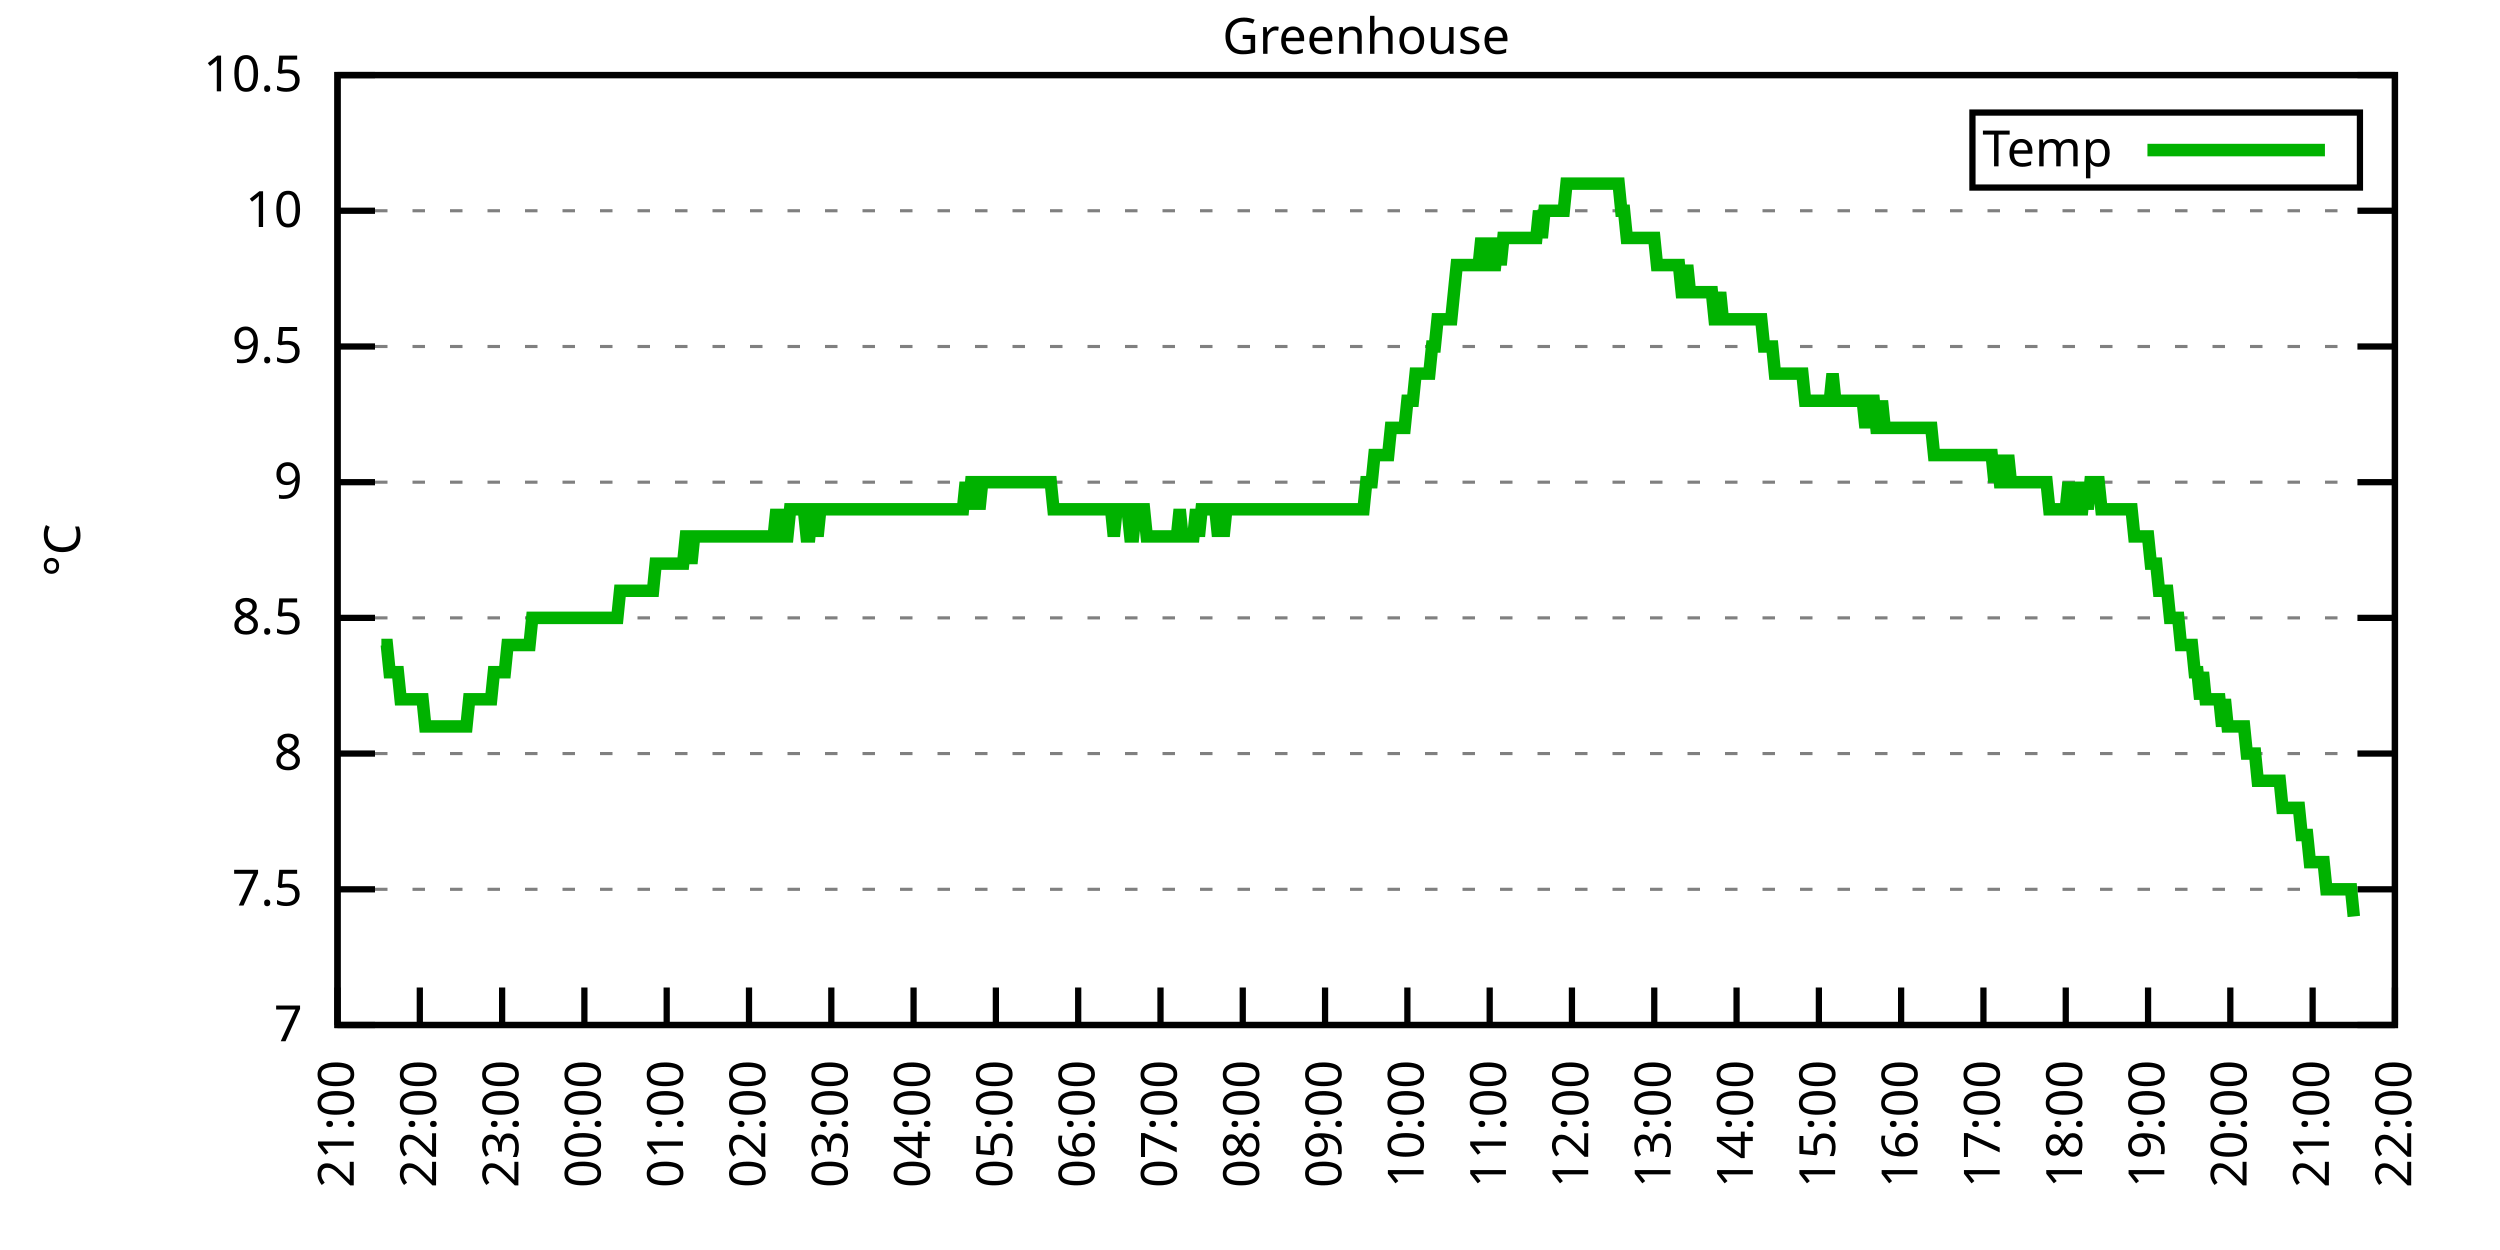
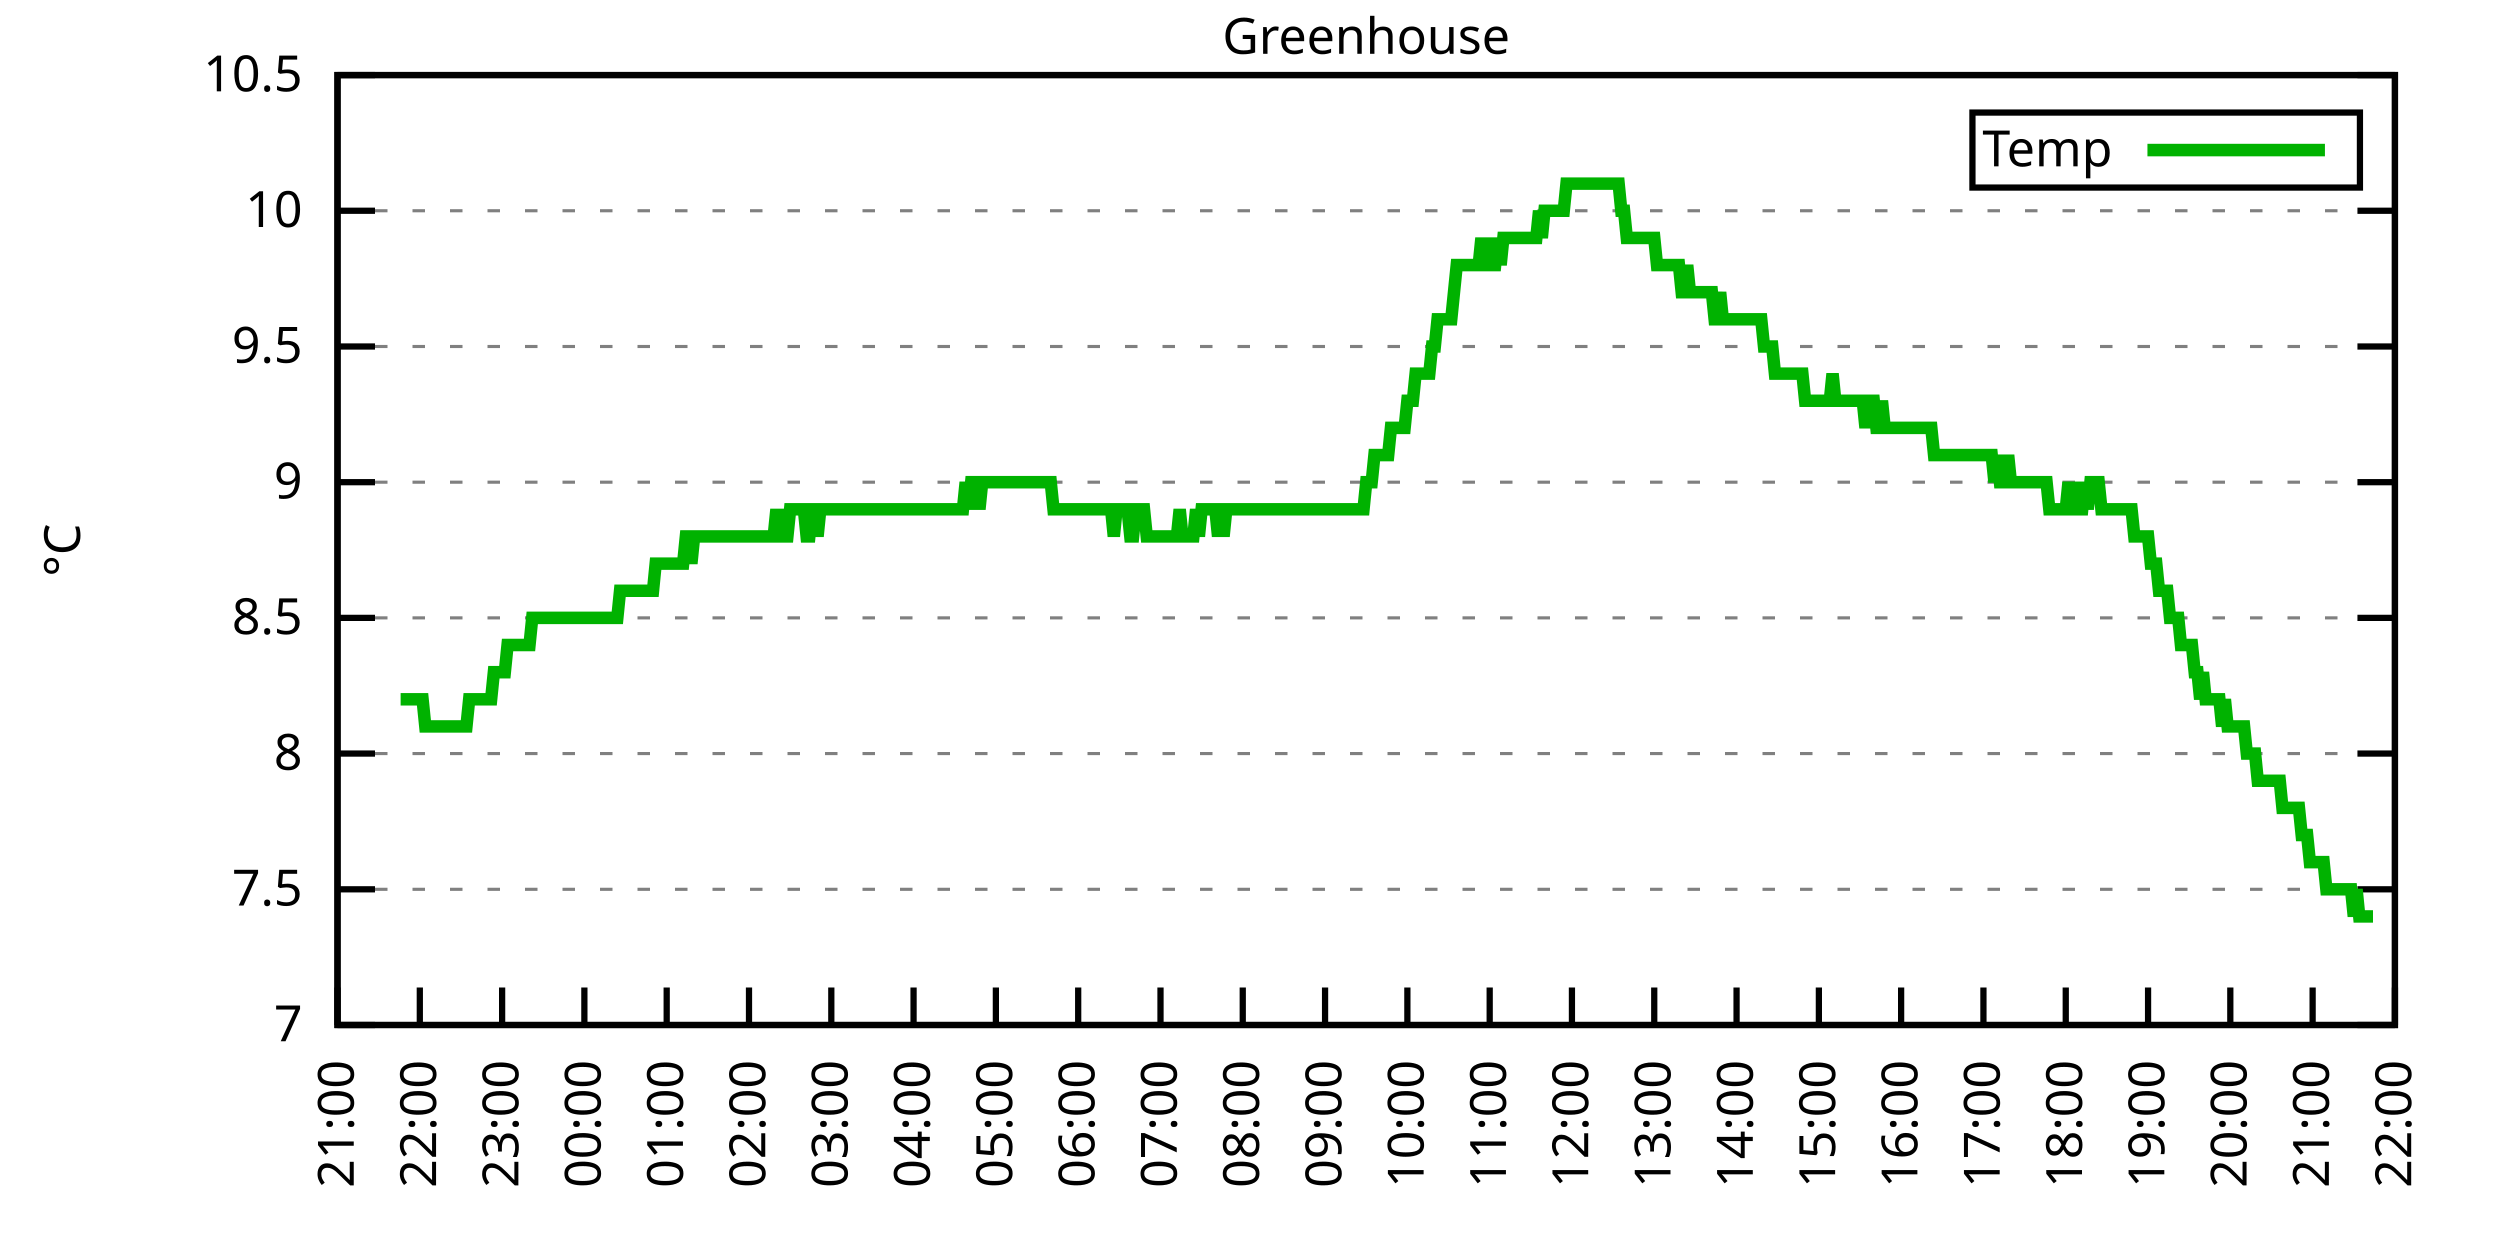
<svg xmlns="http://www.w3.org/2000/svg" xmlns:xlink="http://www.w3.org/1999/xlink" width="400" height="200" viewBox="0 0 400 200">
  <g id="gnuplot_canvas">
    <rect x="0" y="0" width="400" height="200" fill="none" />
    <defs>
      <circle id="gpDot" r="0.5" stroke-width="0.5" stroke="currentColor" />
      <path id="gpPt0" stroke-width="0.333" stroke="currentColor" d="M-1,0 h2 M0,-1 v2" />
      <path id="gpPt1" stroke-width="0.333" stroke="currentColor" d="M-1,-1 L1,1 M1,-1 L-1,1" />
      <path id="gpPt2" stroke-width="0.333" stroke="currentColor" d="M-1,0 L1,0 M0,-1 L0,1 M-1,-1 L1,1 M-1,1 L1,-1" />
      <rect id="gpPt3" stroke-width="0.333" stroke="currentColor" x="-1" y="-1" width="2" height="2" />
      <rect id="gpPt4" stroke-width="0.333" stroke="currentColor" fill="currentColor" x="-1" y="-1" width="2" height="2" />
      <circle id="gpPt5" stroke-width="0.333" stroke="currentColor" cx="0" cy="0" r="1" />
      <use xlink:href="#gpPt5" id="gpPt6" fill="currentColor" stroke="none" />
      <path id="gpPt7" stroke-width="0.333" stroke="currentColor" d="M0,-1.33 L-1.33,0.67 L1.33,0.67 z" />
      <use xlink:href="#gpPt7" id="gpPt8" fill="currentColor" stroke="none" />
      <use xlink:href="#gpPt7" id="gpPt9" stroke="currentColor" transform="rotate(180)" />
      <use xlink:href="#gpPt9" id="gpPt10" fill="currentColor" stroke="none" />
      <use xlink:href="#gpPt3" id="gpPt11" stroke="currentColor" transform="rotate(45)" />
      <use xlink:href="#gpPt11" id="gpPt12" fill="currentColor" stroke="none" />
      <path id="gpPt13" stroke-width="0.333" stroke="currentColor" d="M0,1.330 L1.265,0.411 L0.782,-1.067 L-0.782,-1.076 L-1.265,0.411 z" />
      <use xlink:href="#gpPt13" id="gpPt14" fill="currentColor" stroke="none" />
      <filter id="textbox" filterUnits="objectBoundingBox" x="0" y="0" height="1" width="1">
        <feFlood flood-color="white" flood-opacity="1" result="bgnd" />
        <feComposite in="SourceGraphic" in2="bgnd" operator="atop" />
      </filter>
      <filter id="greybox" filterUnits="objectBoundingBox" x="0" y="0" height="1" width="1">
        <feFlood flood-color="lightgrey" flood-opacity="1" result="grey" />
        <feComposite in="SourceGraphic" in2="grey" operator="atop" />
      </filter>
    </defs>
    <g fill="none" color="white" stroke="currentColor" stroke-width="1.00" stroke-linecap="butt" stroke-linejoin="miter">
</g>
    <g fill="none" color="black" stroke="currentColor" stroke-width="1.00" stroke-linecap="butt" stroke-linejoin="miter">
      <g stroke="none" shape-rendering="crispEdges">
        <polygon fill="rgb(255, 255, 255)" points="54.00,164.00 383.18,164.00 383.18,12.02 54.00,12.02 " />
      </g>
    </g>
    <g fill="none" color="black" stroke="currentColor" stroke-width="1.00" stroke-linecap="butt" stroke-linejoin="miter">
</g>
    <g fill="none" color="black" stroke="black" stroke-width="0.50" stroke-linecap="butt" stroke-linejoin="miter">
</g>
    <g fill="none" color="gray" stroke="currentColor" stroke-width="0.50" stroke-linecap="butt" stroke-linejoin="miter">
      <path stroke="gray" stroke-dasharray="2,4" class="gridline" d="M54.00,164.00 L383.19,164.00  " />
    </g>
    <g fill="none" color="gray" stroke="gray" stroke-width="1.00" stroke-linecap="butt" stroke-linejoin="miter">
</g>
    <g fill="none" color="black" stroke="currentColor" stroke-width="1.00" stroke-linecap="butt" stroke-linejoin="miter">
      <path stroke="black" d="M54.00,164.00 L60.00,164.00 M383.19,164.00 L377.19,164.00  " />
      <g transform="translate(48.40,166.60)" stroke="none" fill="black" font-family="Sans" font-size="8.00" text-anchor="end">
        <text>
          <tspan font-family="Sans"> 7</tspan>
        </text>
      </g>
    </g>
    <g fill="none" color="black" stroke="currentColor" stroke-width="1.00" stroke-linecap="butt" stroke-linejoin="miter">
</g>
    <g fill="none" color="black" stroke="black" stroke-width="0.50" stroke-linecap="butt" stroke-linejoin="miter">
</g>
    <g fill="none" color="gray" stroke="currentColor" stroke-width="0.50" stroke-linecap="butt" stroke-linejoin="miter">
      <path stroke="gray" stroke-dasharray="2,4" class="gridline" d="M54.00,142.29 L383.19,142.29  " />
    </g>
    <g fill="none" color="gray" stroke="gray" stroke-width="1.00" stroke-linecap="butt" stroke-linejoin="miter">
</g>
    <g fill="none" color="black" stroke="currentColor" stroke-width="1.00" stroke-linecap="butt" stroke-linejoin="miter">
      <path stroke="black" d="M54.00,142.29 L60.00,142.29 M383.19,142.29 L377.19,142.29  " />
      <g transform="translate(48.40,144.89)" stroke="none" fill="black" font-family="Sans" font-size="8.00" text-anchor="end">
        <text>
          <tspan font-family="Sans"> 7.5</tspan>
        </text>
      </g>
    </g>
    <g fill="none" color="black" stroke="currentColor" stroke-width="1.00" stroke-linecap="butt" stroke-linejoin="miter">
</g>
    <g fill="none" color="black" stroke="black" stroke-width="0.50" stroke-linecap="butt" stroke-linejoin="miter">
</g>
    <g fill="none" color="gray" stroke="currentColor" stroke-width="0.50" stroke-linecap="butt" stroke-linejoin="miter">
      <path stroke="gray" stroke-dasharray="2,4" class="gridline" d="M54.00,120.57 L383.19,120.57  " />
    </g>
    <g fill="none" color="gray" stroke="gray" stroke-width="1.00" stroke-linecap="butt" stroke-linejoin="miter">
</g>
    <g fill="none" color="black" stroke="currentColor" stroke-width="1.00" stroke-linecap="butt" stroke-linejoin="miter">
      <path stroke="black" d="M54.00,120.57 L60.00,120.57 M383.19,120.57 L377.19,120.57  " />
      <g transform="translate(48.40,123.17)" stroke="none" fill="black" font-family="Sans" font-size="8.00" text-anchor="end">
        <text>
          <tspan font-family="Sans"> 8</tspan>
        </text>
      </g>
    </g>
    <g fill="none" color="black" stroke="currentColor" stroke-width="1.00" stroke-linecap="butt" stroke-linejoin="miter">
</g>
    <g fill="none" color="black" stroke="black" stroke-width="0.50" stroke-linecap="butt" stroke-linejoin="miter">
</g>
    <g fill="none" color="gray" stroke="currentColor" stroke-width="0.50" stroke-linecap="butt" stroke-linejoin="miter">
      <path stroke="gray" stroke-dasharray="2,4" class="gridline" d="M54.00,98.86 L383.19,98.86  " />
    </g>
    <g fill="none" color="gray" stroke="gray" stroke-width="1.00" stroke-linecap="butt" stroke-linejoin="miter">
</g>
    <g fill="none" color="black" stroke="currentColor" stroke-width="1.00" stroke-linecap="butt" stroke-linejoin="miter">
      <path stroke="black" d="M54.00,98.86 L60.00,98.86 M383.19,98.86 L377.19,98.86  " />
      <g transform="translate(48.40,101.46)" stroke="none" fill="black" font-family="Sans" font-size="8.00" text-anchor="end">
        <text>
          <tspan font-family="Sans"> 8.5</tspan>
        </text>
      </g>
    </g>
    <g fill="none" color="black" stroke="currentColor" stroke-width="1.00" stroke-linecap="butt" stroke-linejoin="miter">
</g>
    <g fill="none" color="black" stroke="black" stroke-width="0.50" stroke-linecap="butt" stroke-linejoin="miter">
</g>
    <g fill="none" color="gray" stroke="currentColor" stroke-width="0.50" stroke-linecap="butt" stroke-linejoin="miter">
      <path stroke="gray" stroke-dasharray="2,4" class="gridline" d="M54.00,77.15 L383.19,77.15  " />
    </g>
    <g fill="none" color="gray" stroke="gray" stroke-width="1.00" stroke-linecap="butt" stroke-linejoin="miter">
</g>
    <g fill="none" color="black" stroke="currentColor" stroke-width="1.00" stroke-linecap="butt" stroke-linejoin="miter">
      <path stroke="black" d="M54.00,77.15 L60.00,77.15 M383.19,77.15 L377.19,77.15  " />
      <g transform="translate(48.40,79.75)" stroke="none" fill="black" font-family="Sans" font-size="8.00" text-anchor="end">
        <text>
          <tspan font-family="Sans"> 9</tspan>
        </text>
      </g>
    </g>
    <g fill="none" color="black" stroke="currentColor" stroke-width="1.00" stroke-linecap="butt" stroke-linejoin="miter">
</g>
    <g fill="none" color="black" stroke="black" stroke-width="0.50" stroke-linecap="butt" stroke-linejoin="miter">
</g>
    <g fill="none" color="gray" stroke="currentColor" stroke-width="0.50" stroke-linecap="butt" stroke-linejoin="miter">
      <path stroke="gray" stroke-dasharray="2,4" class="gridline" d="M54.00,55.44 L383.19,55.44  " />
    </g>
    <g fill="none" color="gray" stroke="gray" stroke-width="1.00" stroke-linecap="butt" stroke-linejoin="miter">
</g>
    <g fill="none" color="black" stroke="currentColor" stroke-width="1.00" stroke-linecap="butt" stroke-linejoin="miter">
      <path stroke="black" d="M54.00,55.44 L60.00,55.44 M383.19,55.44 L377.19,55.44  " />
      <g transform="translate(48.40,58.04)" stroke="none" fill="black" font-family="Sans" font-size="8.00" text-anchor="end">
        <text>
          <tspan font-family="Sans"> 9.5</tspan>
        </text>
      </g>
    </g>
    <g fill="none" color="black" stroke="currentColor" stroke-width="1.00" stroke-linecap="butt" stroke-linejoin="miter">
</g>
    <g fill="none" color="black" stroke="black" stroke-width="0.50" stroke-linecap="butt" stroke-linejoin="miter">
</g>
    <g fill="none" color="gray" stroke="currentColor" stroke-width="0.50" stroke-linecap="butt" stroke-linejoin="miter">
      <path stroke="gray" stroke-dasharray="2,4" class="gridline" d="M54.00,33.72 L383.19,33.72  " />
    </g>
    <g fill="none" color="gray" stroke="gray" stroke-width="1.00" stroke-linecap="butt" stroke-linejoin="miter">
</g>
    <g fill="none" color="black" stroke="currentColor" stroke-width="1.00" stroke-linecap="butt" stroke-linejoin="miter">
      <path stroke="black" d="M54.00,33.72 L60.00,33.72 M383.19,33.72 L377.19,33.72  " />
      <g transform="translate(48.40,36.32)" stroke="none" fill="black" font-family="Sans" font-size="8.00" text-anchor="end">
        <text>
          <tspan font-family="Sans"> 10</tspan>
        </text>
      </g>
    </g>
    <g fill="none" color="black" stroke="currentColor" stroke-width="1.00" stroke-linecap="butt" stroke-linejoin="miter">
</g>
    <g fill="none" color="black" stroke="black" stroke-width="0.50" stroke-linecap="butt" stroke-linejoin="miter">
</g>
    <g fill="none" color="gray" stroke="currentColor" stroke-width="0.50" stroke-linecap="butt" stroke-linejoin="miter">
      <path stroke="gray" stroke-dasharray="2,4" class="gridline" d="M54.00,12.01 L383.19,12.01  " />
    </g>
    <g fill="none" color="gray" stroke="gray" stroke-width="1.00" stroke-linecap="butt" stroke-linejoin="miter">
</g>
    <g fill="none" color="black" stroke="currentColor" stroke-width="1.00" stroke-linecap="butt" stroke-linejoin="miter">
      <path stroke="black" d="M54.00,12.01 L60.00,12.01 M383.19,12.01 L377.19,12.01  " />
      <g transform="translate(48.40,14.61)" stroke="none" fill="black" font-family="Sans" font-size="8.00" text-anchor="end">
        <text>
          <tspan font-family="Sans"> 10.5</tspan>
        </text>
      </g>
    </g>
    <g fill="none" color="black" stroke="currentColor" stroke-width="1.00" stroke-linecap="butt" stroke-linejoin="miter">
      <path stroke="black" d="M54.00,164.00 L54.00,158.00  " />
      <g transform="translate(56.60,169.60) rotate(270.00)" stroke="none" fill="black" font-family="Sans" font-size="8.00" text-anchor="end">
        <text>
          <tspan font-family="Sans">21:00</tspan>
        </text>
      </g>
    </g>
    <g fill="none" color="black" stroke="currentColor" stroke-width="1.00" stroke-linecap="butt" stroke-linejoin="miter">
      <path stroke="black" d="M67.17,164.00 L67.17,158.00  " />
      <g transform="translate(69.77,169.60) rotate(270.00)" stroke="none" fill="black" font-family="Sans" font-size="8.00" text-anchor="end">
        <text>
          <tspan font-family="Sans">22:00</tspan>
        </text>
      </g>
    </g>
    <g fill="none" color="black" stroke="currentColor" stroke-width="1.00" stroke-linecap="butt" stroke-linejoin="miter">
      <path stroke="black" d="M80.34,164.00 L80.34,158.00  " />
      <g transform="translate(82.94,169.60) rotate(270.00)" stroke="none" fill="black" font-family="Sans" font-size="8.00" text-anchor="end">
        <text>
          <tspan font-family="Sans">23:00</tspan>
        </text>
      </g>
    </g>
    <g fill="none" color="black" stroke="currentColor" stroke-width="1.00" stroke-linecap="butt" stroke-linejoin="miter">
      <path stroke="black" d="M93.50,164.00 L93.50,158.00  " />
      <g transform="translate(96.10,169.60) rotate(270.00)" stroke="none" fill="black" font-family="Sans" font-size="8.00" text-anchor="end">
        <text>
          <tspan font-family="Sans">00:00</tspan>
        </text>
      </g>
    </g>
    <g fill="none" color="black" stroke="currentColor" stroke-width="1.00" stroke-linecap="butt" stroke-linejoin="miter">
      <path stroke="black" d="M106.67,164.00 L106.67,158.00  " />
      <g transform="translate(109.27,169.60) rotate(270.00)" stroke="none" fill="black" font-family="Sans" font-size="8.00" text-anchor="end">
        <text>
          <tspan font-family="Sans">01:00</tspan>
        </text>
      </g>
    </g>
    <g fill="none" color="black" stroke="currentColor" stroke-width="1.00" stroke-linecap="butt" stroke-linejoin="miter">
      <path stroke="black" d="M119.84,164.00 L119.84,158.00  " />
      <g transform="translate(122.44,169.60) rotate(270.00)" stroke="none" fill="black" font-family="Sans" font-size="8.00" text-anchor="end">
        <text>
          <tspan font-family="Sans">02:00</tspan>
        </text>
      </g>
    </g>
    <g fill="none" color="black" stroke="currentColor" stroke-width="1.00" stroke-linecap="butt" stroke-linejoin="miter">
      <path stroke="black" d="M133.01,164.00 L133.01,158.00  " />
      <g transform="translate(135.61,169.60) rotate(270.00)" stroke="none" fill="black" font-family="Sans" font-size="8.00" text-anchor="end">
        <text>
          <tspan font-family="Sans">03:00</tspan>
        </text>
      </g>
    </g>
    <g fill="none" color="black" stroke="currentColor" stroke-width="1.00" stroke-linecap="butt" stroke-linejoin="miter">
      <path stroke="black" d="M146.17,164.00 L146.17,158.00  " />
      <g transform="translate(148.77,169.60) rotate(270.00)" stroke="none" fill="black" font-family="Sans" font-size="8.00" text-anchor="end">
        <text>
          <tspan font-family="Sans">04:00</tspan>
        </text>
      </g>
    </g>
    <g fill="none" color="black" stroke="currentColor" stroke-width="1.00" stroke-linecap="butt" stroke-linejoin="miter">
      <path stroke="black" d="M159.34,164.00 L159.34,158.00  " />
      <g transform="translate(161.94,169.60) rotate(270.00)" stroke="none" fill="black" font-family="Sans" font-size="8.00" text-anchor="end">
        <text>
          <tspan font-family="Sans">05:00</tspan>
        </text>
      </g>
    </g>
    <g fill="none" color="black" stroke="currentColor" stroke-width="1.00" stroke-linecap="butt" stroke-linejoin="miter">
      <path stroke="black" d="M172.51,164.00 L172.51,158.00  " />
      <g transform="translate(175.11,169.60) rotate(270.00)" stroke="none" fill="black" font-family="Sans" font-size="8.00" text-anchor="end">
        <text>
          <tspan font-family="Sans">06:00</tspan>
        </text>
      </g>
    </g>
    <g fill="none" color="black" stroke="currentColor" stroke-width="1.00" stroke-linecap="butt" stroke-linejoin="miter">
      <path stroke="black" d="M185.68,164.00 L185.68,158.00  " />
      <g transform="translate(188.28,169.60) rotate(270.00)" stroke="none" fill="black" font-family="Sans" font-size="8.00" text-anchor="end">
        <text>
          <tspan font-family="Sans">07:00</tspan>
        </text>
      </g>
    </g>
    <g fill="none" color="black" stroke="currentColor" stroke-width="1.00" stroke-linecap="butt" stroke-linejoin="miter">
      <path stroke="black" d="M198.84,164.00 L198.84,158.00  " />
      <g transform="translate(201.44,169.60) rotate(270.00)" stroke="none" fill="black" font-family="Sans" font-size="8.00" text-anchor="end">
        <text>
          <tspan font-family="Sans">08:00</tspan>
        </text>
      </g>
    </g>
    <g fill="none" color="black" stroke="currentColor" stroke-width="1.00" stroke-linecap="butt" stroke-linejoin="miter">
      <path stroke="black" d="M212.01,164.00 L212.01,158.00  " />
      <g transform="translate(214.61,169.60) rotate(270.00)" stroke="none" fill="black" font-family="Sans" font-size="8.00" text-anchor="end">
        <text>
          <tspan font-family="Sans">09:00</tspan>
        </text>
      </g>
    </g>
    <g fill="none" color="black" stroke="currentColor" stroke-width="1.00" stroke-linecap="butt" stroke-linejoin="miter">
      <path stroke="black" d="M225.18,164.00 L225.18,158.00  " />
      <g transform="translate(227.78,169.60) rotate(270.00)" stroke="none" fill="black" font-family="Sans" font-size="8.00" text-anchor="end">
        <text>
          <tspan font-family="Sans">10:00</tspan>
        </text>
      </g>
    </g>
    <g fill="none" color="black" stroke="currentColor" stroke-width="1.00" stroke-linecap="butt" stroke-linejoin="miter">
      <path stroke="black" d="M238.35,164.00 L238.35,158.00  " />
      <g transform="translate(240.95,169.60) rotate(270.00)" stroke="none" fill="black" font-family="Sans" font-size="8.00" text-anchor="end">
        <text>
          <tspan font-family="Sans">11:00</tspan>
        </text>
      </g>
    </g>
    <g fill="none" color="black" stroke="currentColor" stroke-width="1.00" stroke-linecap="butt" stroke-linejoin="miter">
      <path stroke="black" d="M251.51,164.00 L251.51,158.00  " />
      <g transform="translate(254.11,169.60) rotate(270.00)" stroke="none" fill="black" font-family="Sans" font-size="8.00" text-anchor="end">
        <text>
          <tspan font-family="Sans">12:00</tspan>
        </text>
      </g>
    </g>
    <g fill="none" color="black" stroke="currentColor" stroke-width="1.00" stroke-linecap="butt" stroke-linejoin="miter">
      <path stroke="black" d="M264.68,164.00 L264.68,158.00  " />
      <g transform="translate(267.28,169.60) rotate(270.00)" stroke="none" fill="black" font-family="Sans" font-size="8.00" text-anchor="end">
        <text>
          <tspan font-family="Sans">13:00</tspan>
        </text>
      </g>
    </g>
    <g fill="none" color="black" stroke="currentColor" stroke-width="1.00" stroke-linecap="butt" stroke-linejoin="miter">
      <path stroke="black" d="M277.85,164.00 L277.85,158.00  " />
      <g transform="translate(280.45,169.60) rotate(270.00)" stroke="none" fill="black" font-family="Sans" font-size="8.00" text-anchor="end">
        <text>
          <tspan font-family="Sans">14:00</tspan>
        </text>
      </g>
    </g>
    <g fill="none" color="black" stroke="currentColor" stroke-width="1.00" stroke-linecap="butt" stroke-linejoin="miter">
      <path stroke="black" d="M291.02,164.00 L291.02,158.00  " />
      <g transform="translate(293.62,169.60) rotate(270.00)" stroke="none" fill="black" font-family="Sans" font-size="8.00" text-anchor="end">
        <text>
          <tspan font-family="Sans">15:00</tspan>
        </text>
      </g>
    </g>
    <g fill="none" color="black" stroke="currentColor" stroke-width="1.00" stroke-linecap="butt" stroke-linejoin="miter">
      <path stroke="black" d="M304.18,164.00 L304.18,158.00  " />
      <g transform="translate(306.78,169.60) rotate(270.00)" stroke="none" fill="black" font-family="Sans" font-size="8.00" text-anchor="end">
        <text>
          <tspan font-family="Sans">16:00</tspan>
        </text>
      </g>
    </g>
    <g fill="none" color="black" stroke="currentColor" stroke-width="1.00" stroke-linecap="butt" stroke-linejoin="miter">
      <path stroke="black" d="M317.35,164.00 L317.35,158.00  " />
      <g transform="translate(319.95,169.60) rotate(270.00)" stroke="none" fill="black" font-family="Sans" font-size="8.00" text-anchor="end">
        <text>
          <tspan font-family="Sans">17:00</tspan>
        </text>
      </g>
    </g>
    <g fill="none" color="black" stroke="currentColor" stroke-width="1.00" stroke-linecap="butt" stroke-linejoin="miter">
      <path stroke="black" d="M330.52,164.00 L330.52,158.00  " />
      <g transform="translate(333.12,169.60) rotate(270.00)" stroke="none" fill="black" font-family="Sans" font-size="8.00" text-anchor="end">
        <text>
          <tspan font-family="Sans">18:00</tspan>
        </text>
      </g>
    </g>
    <g fill="none" color="black" stroke="currentColor" stroke-width="1.00" stroke-linecap="butt" stroke-linejoin="miter">
      <path stroke="black" d="M343.69,164.00 L343.69,158.00  " />
      <g transform="translate(346.29,169.60) rotate(270.00)" stroke="none" fill="black" font-family="Sans" font-size="8.00" text-anchor="end">
        <text>
          <tspan font-family="Sans">19:00</tspan>
        </text>
      </g>
    </g>
    <g fill="none" color="black" stroke="currentColor" stroke-width="1.00" stroke-linecap="butt" stroke-linejoin="miter">
      <path stroke="black" d="M356.85,164.00 L356.85,158.00  " />
      <g transform="translate(359.45,169.60) rotate(270.00)" stroke="none" fill="black" font-family="Sans" font-size="8.00" text-anchor="end">
        <text>
          <tspan font-family="Sans">20:00</tspan>
        </text>
      </g>
    </g>
    <g fill="none" color="black" stroke="currentColor" stroke-width="1.00" stroke-linecap="butt" stroke-linejoin="miter">
      <path stroke="black" d="M370.02,164.00 L370.02,158.00  " />
      <g transform="translate(372.62,169.60) rotate(270.00)" stroke="none" fill="black" font-family="Sans" font-size="8.00" text-anchor="end">
        <text>
          <tspan font-family="Sans">21:00</tspan>
        </text>
      </g>
    </g>
    <g fill="none" color="black" stroke="currentColor" stroke-width="1.00" stroke-linecap="butt" stroke-linejoin="miter">
      <path stroke="black" d="M383.19,164.00 L383.19,158.00  " />
      <g transform="translate(385.79,169.60) rotate(270.00)" stroke="none" fill="black" font-family="Sans" font-size="8.00" text-anchor="end">
        <text>
          <tspan font-family="Sans">22:00</tspan>
        </text>
      </g>
    </g>
    <g fill="none" color="black" stroke="currentColor" stroke-width="1.00" stroke-linecap="butt" stroke-linejoin="miter">
</g>
    <g fill="none" color="black" stroke="currentColor" stroke-width="1.00" stroke-linecap="butt" stroke-linejoin="miter">
      <path stroke="black" d="M54.00,12.01 L54.00,164.00 L383.19,164.00 L383.19,12.01 L54.00,12.01 Z  " />
    </g>
    <g fill="none" color="black" stroke="currentColor" stroke-width="1.00" stroke-linecap="butt" stroke-linejoin="miter">
</g>
    <g fill="none" color="black" stroke="currentColor" stroke-width="1.00" stroke-linecap="butt" stroke-linejoin="miter">
      <path stroke="black" d="M315.59,30.01 L315.59,18.01 L377.59,18.01 L377.59,30.01 L315.59,30.01 Z  " />
    </g>
    <g id="Greenhouse_plot_1">
      <g fill="none" color="white" stroke="black" stroke-width="2.00" stroke-linecap="butt" stroke-linejoin="miter">
</g>
      <g fill="none" color="black" stroke="currentColor" stroke-width="2.00" stroke-linecap="butt" stroke-linejoin="miter">
        <g transform="translate(337.99,26.61)" stroke="none" fill="black" font-family="Sans" font-size="8.00" text-anchor="end">
          <text>
            <tspan font-family="Sans">Temp</tspan>
          </text>
        </g>
      </g>
      <g fill="none" color="black" stroke="currentColor" stroke-width="2.00" stroke-linecap="butt" stroke-linejoin="miter">
-         <path stroke="rgb(  0, 178,   0)" d="M343.59,24.01 L371.99,24.01 M61.02,103.20 L61.46,103.20 L61.90,103.20 L62.34,107.55 L62.78,107.55 L63.22,107.55   L63.66,107.55 L64.10,111.89 L64.53,111.89 L64.97,111.89 L65.41,111.89 L65.85,111.89 L66.29,111.89 L66.73,111.89   L67.17,111.89 L67.61,111.89 L68.05,116.23 L68.48,116.23 L68.92,116.23 L69.36,116.23 L69.80,116.23 L70.24,116.23   L70.68,116.23 L71.12,116.23 L71.56,116.23 L72.00,116.23 L72.43,116.23 L72.87,116.23 L73.31,116.23 L73.75,116.23   L74.19,116.23 L74.63,116.23 L75.07,111.89 L75.51,111.89 L75.95,111.89 L76.38,111.89 L76.82,111.89 L77.26,111.89   L77.70,111.89 L78.14,111.89 L78.58,111.89 L79.02,107.55 L79.46,107.55 L79.90,107.55 L80.34,107.55 L80.77,107.55   L81.21,103.20 L81.65,103.20 L82.09,103.20 L82.53,103.20 L82.97,103.20 L83.41,103.20 L83.85,103.20 L84.29,103.20   L84.72,103.20 L85.16,98.86 L85.60,98.86 L86.04,98.86 L86.48,98.86 L86.92,98.86 L87.36,98.86 L87.80,98.86   L88.24,98.86 L88.67,98.86 L89.11,98.86 L89.55,98.86 L89.99,98.86 L90.43,98.86 L90.87,98.86 L91.31,98.86   L91.75,98.86 L92.19,98.86 L92.62,98.86 L93.06,98.86 L93.50,98.86 L93.94,98.86 L94.38,98.86 L94.82,98.86   L95.26,98.86 L95.70,98.86 L96.14,98.86 L96.58,98.86 L97.01,98.86 L97.45,98.86 L97.89,98.86 L98.33,98.86   L98.77,98.86 L99.21,94.52 L99.65,94.52 L100.09,94.52 L100.53,94.52 L100.96,94.52 L101.40,94.52 L101.84,94.52   L102.28,94.52 L102.72,94.52 L103.16,94.52 L103.60,94.52 L104.04,94.52 L104.48,94.52 L104.91,90.18 L105.35,90.18   L105.79,90.18 L106.23,90.18 L106.67,90.18 L107.11,90.18 L107.55,90.18 L107.99,90.18 L108.43,90.18 L108.87,90.18   L109.30,90.18 L109.74,85.83 L110.18,85.83 L110.62,90.18 L111.06,85.83 L111.50,85.83 L111.94,85.83 L112.38,85.83   L112.82,85.83 L113.25,85.83 L113.69,85.83 L114.13,85.83 L114.57,85.83 L115.01,85.83 L115.45,85.83 L115.89,85.83   L116.33,85.83 L116.77,85.83 L117.20,85.83 L117.64,85.83 L118.08,85.83 L118.52,85.83 L118.96,85.83 L119.40,85.83   L119.84,85.83 L120.28,85.83 L120.72,85.83 L121.15,85.83 L121.59,85.83 L122.03,85.83 L122.47,85.83 L122.91,85.83   L123.35,85.83 L123.79,85.83 L124.23,81.49 L124.67,85.83 L125.11,81.49 L125.54,85.83 L125.98,85.83 L126.42,81.49   L126.86,81.49 L127.30,81.49 L127.74,81.49 L128.18,81.49 L128.62,81.49 L129.06,85.83 L129.49,85.83 L129.93,81.49   L130.37,81.49 L130.81,85.83 L131.25,81.49 L131.69,81.49 L132.13,81.49 L132.57,81.49 L133.01,81.49 L133.44,81.49   L133.88,81.49 L134.32,81.49 L134.76,81.49 L135.20,81.49 L135.64,81.49 L136.08,81.49 L136.52,81.49 L136.96,81.49   L137.39,81.49 L137.83,81.49 L138.27,81.49 L138.71,81.49 L139.15,81.49 L139.59,81.49 L140.03,81.49 L140.47,81.49   L140.91,81.49 L141.35,81.49 L141.78,81.49 L142.22,81.49 L142.66,81.49 L143.10,81.49 L143.54,81.49 L143.98,81.49   L144.42,81.49 L144.86,81.49 L145.30,81.49 L145.73,81.49 L146.17,81.49 L146.61,81.49 L147.05,81.49 L147.49,81.49   L147.93,81.49 L148.37,81.49 L148.81,81.49 L149.25,81.49 L149.68,81.49 L150.12,81.49 L150.56,81.49 L151.00,81.49   L151.44,81.49 L151.88,81.49 L152.32,81.49 L152.76,81.49 L153.20,81.49 L153.63,81.49 L154.07,81.49 L154.51,77.15   L154.95,81.49 L155.39,77.15 L155.83,77.15 L156.27,77.15 L156.71,81.49 L157.15,77.15 L157.59,77.15 L158.02,77.15   L158.46,77.15 L158.90,77.15 L159.34,77.15 L159.78,77.15 L160.22,77.15 L160.66,77.15 L161.10,77.15 L161.54,77.15   L161.97,77.15 L162.41,77.15 L162.85,77.15 L163.29,77.15 L163.73,77.15 L164.17,77.15 L164.61,77.15 L165.05,77.15   L165.49,77.15 L165.92,77.15 L166.36,77.15 L166.80,77.15 L167.24,77.15 L167.68,77.15 L168.12,77.15 L168.56,81.49   L169.00,81.49 L169.44,81.49 L169.87,81.49 L170.31,81.49 L170.75,81.49 L171.19,81.49 L171.63,81.49 L172.07,81.49   L172.51,81.49 L172.95,81.49 L173.39,81.49 L173.83,81.49 L174.26,81.49 L174.70,81.49 L175.14,81.49 L175.58,81.49   L176.02,81.49 L176.46,81.49 L176.90,81.49 L177.34,81.49 L177.78,81.49 L178.21,85.83 L178.65,81.49 L179.09,81.49   L179.53,81.49 L179.97,81.49 L180.41,81.49 L180.85,85.83 L181.29,85.83 L181.73,81.49 L182.16,81.49 L182.60,81.49   L183.04,81.49 L183.48,85.83 L183.92,85.83 L184.36,85.83 L184.80,85.83 L185.24,85.83 L185.68,85.83 L186.11,85.83   L186.55,85.83 L186.99,85.83 L187.43,85.83 L187.87,85.83 L188.31,85.83 L188.75,81.49 L189.19,85.83 L189.63,85.83   L190.07,85.83 L190.50,85.83 L190.94,85.83 L191.38,81.49 L191.82,85.83 L192.26,81.49 L192.70,81.49 L193.14,81.49   L193.58,81.49 L194.02,81.49 L194.45,81.49 L194.89,85.83 L195.33,81.49 L195.77,85.83 L196.21,81.49 L196.65,81.49   L197.09,81.49 L197.53,81.49 L197.97,81.49 L198.40,81.49 L198.84,81.49 L199.28,81.49 L199.72,81.49 L200.16,81.49   L200.60,81.49 L201.04,81.49 L201.48,81.49 L201.92,81.49 L202.35,81.49 L202.79,81.49 L203.23,81.49 L203.67,81.49   L204.11,81.49 L204.55,81.49 L204.99,81.49 L205.43,81.49 L205.87,81.49 L206.31,81.49 L206.74,81.49 L207.18,81.49   L207.62,81.49 L208.06,81.49 L208.50,81.49 L208.94,81.49 L209.38,81.49 L209.82,81.49 L210.26,81.49 L210.69,81.49   L211.13,81.49 L211.57,81.49 L212.01,81.49 L212.45,81.49 L212.89,81.49 L213.33,81.49 L213.77,81.49 L214.21,81.49   L214.64,81.49 L215.08,81.49 L215.52,81.49 L215.96,81.49 L216.40,81.49 L216.84,81.49 L217.28,81.49 L217.72,81.49   L218.16,81.49 L218.60,77.15 L219.03,77.15 L219.47,77.15 L219.91,72.81 L220.35,72.81 L220.79,72.81 L221.23,72.81   L221.67,72.81 L222.11,72.81 L222.55,68.46 L222.98,68.46 L223.42,68.46 L223.86,68.46 L224.30,68.46 L224.74,68.46   L225.18,64.12 L225.62,64.12 L226.06,64.12 L226.50,59.78 L226.93,59.78 L227.37,59.78 L227.81,59.78 L228.25,59.78   L228.69,59.78 L229.13,55.44 L229.57,55.44 L230.01,51.09 L230.45,51.09 L230.88,51.09 L231.32,51.09 L231.76,51.09   L232.20,51.09 L232.64,46.75 L233.08,42.41 L233.52,42.41 L233.96,42.41 L234.40,42.41 L234.84,42.41 L235.27,42.41   L235.71,42.41 L236.15,42.41 L236.59,42.41 L237.03,38.07 L237.47,42.41 L237.91,38.07 L238.35,42.41 L238.79,42.41   L239.22,42.41 L239.66,38.07 L240.10,42.41 L240.54,38.07 L240.98,38.07 L241.42,38.07 L241.86,38.07 L242.30,38.07   L242.74,38.07 L243.17,38.07 L243.61,38.07 L244.05,38.07 L244.49,38.07 L244.93,38.07 L245.37,38.07 L245.81,38.07   L246.25,33.72 L246.69,38.07 L247.12,33.72 L247.56,33.72 L248.00,33.72 L248.44,33.72 L248.88,33.72 L249.32,33.72   L249.76,33.72 L250.20,33.72 L250.64,29.38 L251.08,29.38 L251.51,29.38 L251.95,29.38 L252.39,29.38 L252.83,29.38   L253.27,29.38 L253.71,29.38 L254.15,29.38 L254.59,29.38 L255.03,29.38 L255.46,29.38 L255.90,29.38 L256.34,29.38   L256.78,29.38 L257.22,29.38 L257.66,29.38 L258.10,29.38 L258.54,29.38 L258.98,29.38 L259.41,33.72 L259.85,33.72   L260.29,38.07 L260.73,38.07 L261.17,38.07 L261.61,38.07 L262.05,38.07 L262.49,38.07 L262.93,38.07 L263.36,38.07   L263.80,38.07 L264.24,38.07 L264.68,38.07 L265.12,42.41 L265.56,42.41 L266.00,42.41 L266.44,42.41 L266.88,42.41   L267.32,42.41 L267.75,42.41 L268.19,42.41 L268.63,42.41 L269.07,46.75 L269.51,46.75 L269.95,42.41 L270.39,46.75   L270.83,46.75 L271.27,46.75 L271.70,46.75 L272.14,46.75 L272.58,46.75 L273.02,46.75 L273.46,46.75 L273.90,46.75   L274.34,51.09 L274.78,51.09 L275.22,46.75 L275.65,51.09 L276.09,51.09 L276.53,51.09 L276.97,51.09 L277.41,51.09   L277.85,51.09 L278.29,51.09 L278.73,51.09 L279.17,51.09 L279.60,51.09 L280.04,51.09 L280.48,51.09 L280.92,51.09   L281.36,51.09 L281.80,51.09 L282.24,55.44 L282.68,55.44 L283.12,55.44 L283.56,55.44 L283.99,59.78 L284.43,59.78   L284.87,59.78 L285.31,59.78 L285.75,59.78 L286.19,59.78 L286.63,59.78 L287.07,59.78 L287.51,59.78 L287.94,59.78   L288.38,59.78 L288.82,64.12 L289.26,64.12 L289.70,64.12 L290.14,64.12 L290.58,64.12 L291.02,64.12 L291.46,64.12   L291.89,64.12 L292.33,64.12 L292.77,64.12 L293.21,59.78 L293.65,64.12 L294.09,64.12 L294.53,64.12 L294.97,64.12   L295.41,64.12 L295.84,64.12 L296.28,64.12 L296.72,64.12 L297.16,64.12 L297.60,64.12 L298.04,64.12 L298.48,68.46   L298.92,64.12 L299.36,64.12 L299.80,64.12 L300.23,68.46 L300.67,68.46 L301.11,64.12 L301.55,68.46 L301.99,68.46   L302.43,68.46 L302.87,68.46 L303.31,68.46 L303.75,68.46 L304.18,68.46 L304.62,68.46 L305.06,68.46 L305.50,68.46   L305.94,68.46 L306.38,68.46 L306.82,68.46 L307.26,68.46 L307.70,68.46 L308.13,68.46 L308.57,68.46 L309.01,68.46   L309.45,72.81 L309.89,72.81 L310.33,72.81 L310.77,72.81 L311.21,72.81 L311.65,72.81 L312.08,72.81 L312.52,72.81   L312.96,72.81 L313.40,72.81 L313.84,72.81 L314.28,72.81 L314.72,72.81 L315.16,72.81 L315.60,72.81 L316.04,72.81   L316.47,72.81 L316.91,72.81 L317.35,72.81 L317.79,72.81 L318.23,72.81 L318.67,72.81 L319.11,77.15 L319.55,72.81   L319.99,77.15 L320.42,77.15 L320.86,77.15 L321.30,72.81 L321.74,77.15 L322.18,77.15 L322.62,77.15 L323.06,77.15   L323.50,77.15 L323.94,77.15 L324.37,77.15 L324.81,77.15 L325.25,77.15 L325.69,77.15 L326.13,77.15 L326.57,77.15   L327.01,77.15 L327.45,77.15 L327.89,81.49 L328.33,81.49 L328.76,81.49 L329.20,81.49 L329.64,81.49 L330.08,81.49   L330.52,81.49 L330.96,77.15 L331.40,81.49 L331.84,77.15 L332.28,81.49 L332.71,81.49 L333.15,81.49 L333.59,77.15   L334.03,81.49 L334.47,77.15 L334.91,77.15 L335.35,77.15 L335.79,77.15 L336.23,81.49 L336.66,81.49 L337.10,81.49   L337.54,81.49 L337.98,81.49 L338.42,81.49 L338.86,81.49 L339.30,81.49 L339.74,81.49 L340.18,81.49 L340.61,81.49   L341.05,81.49 L341.49,85.83 L341.93,85.83 L342.37,85.83 L342.81,85.83 L343.25,85.83 L343.69,85.83 L344.13,90.18   L344.57,90.18 L345.00,90.18 L345.44,94.52 L345.88,94.52 L346.32,94.52 L346.76,94.52 L347.20,98.86 L347.64,98.86   L348.08,98.86 L348.52,98.86 L348.95,103.20 L349.39,103.20 L349.83,103.20 L350.27,103.20 L350.71,103.20 L351.15,107.55   L351.59,107.55 L352.03,111.89 L352.47,107.55 L352.90,111.89 L353.34,111.89 L353.78,111.89 L354.22,111.89 L354.66,111.89   L355.10,111.89 L355.54,116.23 L355.98,111.89 L356.42,116.23 L356.85,116.23 L357.29,116.23 L357.73,116.23 L358.17,116.23   L358.61,116.23 L359.05,116.23 L359.49,120.57 L359.93,120.57 L360.37,120.57 L360.81,120.57 L361.24,124.92 L361.68,124.92   L362.12,124.92 L362.56,124.92 L363.00,124.92 L363.44,124.92 L363.88,124.92 L364.32,124.92 L364.76,124.92 L365.19,129.26   L365.63,129.26 L366.07,129.26 L366.51,129.26 L366.95,129.26 L367.39,129.26 L367.83,129.26 L368.27,133.60 L368.71,133.60   L369.14,133.60 L369.58,137.94 L370.02,137.94 L370.46,137.94 L370.90,137.94 L371.34,137.94 L371.78,137.94 L372.22,142.29   L372.66,142.29 L373.09,142.29 L373.53,142.29 L373.97,142.29 L374.41,142.29 L374.85,142.29 L375.29,142.29 L375.73,142.29   L376.17,142.29 L376.61,146.63  " />
+         <path stroke="rgb(  0, 178,   0)" d="M343.59,24.01 L371.99,24.01 M64.10,111.89 L64.53,111.89 L64.97,111.89 L65.41,111.89 L65.85,111.89 L66.29,111.89   L66.73,111.89 L67.17,111.89 L67.61,111.89 L68.05,116.23 L68.48,116.23 L68.92,116.23 L69.36,116.23 L69.80,116.23   L70.24,116.23 L70.68,116.23 L71.12,116.23 L71.56,116.23 L72.00,116.23 L72.43,116.23 L72.87,116.23 L73.31,116.23   L73.75,116.23 L74.19,116.23 L74.63,116.23 L75.07,111.89 L75.51,111.89 L75.95,111.89 L76.38,111.89 L76.82,111.89   L77.26,111.89 L77.70,111.89 L78.14,111.89 L78.58,111.89 L79.02,107.55 L79.46,107.55 L79.90,107.55 L80.34,107.55   L80.77,107.55 L81.21,103.20 L81.65,103.20 L82.09,103.20 L82.53,103.20 L82.97,103.20 L83.41,103.20 L83.85,103.20   L84.29,103.20 L84.72,103.20 L85.16,98.86 L85.60,98.86 L86.04,98.86 L86.48,98.86 L86.92,98.86 L87.36,98.86   L87.80,98.86 L88.24,98.86 L88.67,98.86 L89.11,98.86 L89.55,98.86 L89.99,98.86 L90.43,98.86 L90.87,98.86   L91.31,98.86 L91.75,98.86 L92.19,98.86 L92.62,98.86 L93.06,98.86 L93.50,98.86 L93.94,98.86 L94.38,98.86   L94.82,98.86 L95.26,98.86 L95.70,98.86 L96.14,98.86 L96.58,98.86 L97.01,98.86 L97.45,98.86 L97.89,98.86   L98.33,98.86 L98.77,98.86 L99.21,94.52 L99.65,94.52 L100.09,94.52 L100.53,94.52 L100.96,94.52 L101.40,94.52   L101.84,94.52 L102.28,94.52 L102.72,94.52 L103.16,94.52 L103.60,94.52 L104.04,94.52 L104.48,94.52 L104.91,90.18   L105.35,90.18 L105.79,90.18 L106.23,90.18 L106.67,90.18 L107.11,90.18 L107.55,90.18 L107.99,90.18 L108.43,90.18   L108.87,90.18 L109.30,90.18 L109.74,85.83 L110.18,85.83 L110.62,90.18 L111.06,85.83 L111.50,85.83 L111.94,85.83   L112.38,85.83 L112.82,85.83 L113.25,85.83 L113.69,85.83 L114.13,85.83 L114.57,85.83 L115.01,85.83 L115.45,85.83   L115.89,85.83 L116.33,85.83 L116.77,85.83 L117.20,85.83 L117.64,85.83 L118.08,85.83 L118.52,85.83 L118.96,85.83   L119.40,85.83 L119.84,85.83 L120.28,85.83 L120.72,85.83 L121.15,85.83 L121.59,85.83 L122.03,85.83 L122.47,85.83   L122.91,85.83 L123.35,85.83 L123.79,85.83 L124.23,81.49 L124.67,85.83 L125.11,81.49 L125.54,85.83 L125.98,85.83   L126.42,81.49 L126.86,81.49 L127.30,81.49 L127.74,81.49 L128.18,81.49 L128.62,81.49 L129.06,85.83 L129.49,85.83   L129.93,81.49 L130.37,81.49 L130.81,85.83 L131.25,81.49 L131.69,81.49 L132.13,81.49 L132.57,81.49 L133.01,81.49   L133.44,81.49 L133.88,81.49 L134.32,81.49 L134.76,81.49 L135.20,81.49 L135.64,81.49 L136.08,81.49 L136.52,81.49   L136.96,81.49 L137.39,81.49 L137.83,81.49 L138.27,81.49 L138.71,81.49 L139.15,81.49 L139.59,81.49 L140.03,81.49   L140.47,81.49 L140.91,81.49 L141.35,81.49 L141.78,81.49 L142.22,81.49 L142.66,81.49 L143.10,81.49 L143.54,81.49   L143.98,81.49 L144.42,81.49 L144.86,81.49 L145.30,81.49 L145.73,81.49 L146.17,81.49 L146.61,81.49 L147.05,81.49   L147.49,81.49 L147.93,81.49 L148.37,81.49 L148.81,81.49 L149.25,81.49 L149.68,81.49 L150.12,81.49 L150.56,81.49   L151.00,81.49 L151.44,81.49 L151.88,81.49 L152.32,81.49 L152.76,81.49 L153.20,81.49 L153.63,81.49 L154.07,81.49   L154.51,77.15 L154.95,81.49 L155.39,77.15 L155.83,77.15 L156.27,77.15 L156.71,81.49 L157.15,77.15 L157.59,77.15   L158.02,77.15 L158.46,77.15 L158.90,77.15 L159.34,77.15 L159.78,77.15 L160.22,77.15 L160.66,77.15 L161.10,77.15   L161.54,77.15 L161.97,77.15 L162.41,77.15 L162.85,77.15 L163.29,77.15 L163.73,77.15 L164.17,77.15 L164.61,77.15   L165.05,77.15 L165.49,77.15 L165.92,77.15 L166.36,77.15 L166.80,77.15 L167.24,77.15 L167.68,77.15 L168.12,77.15   L168.56,81.49 L169.00,81.49 L169.44,81.49 L169.87,81.49 L170.31,81.49 L170.75,81.49 L171.19,81.49 L171.63,81.49   L172.07,81.49 L172.51,81.49 L172.95,81.49 L173.39,81.49 L173.83,81.49 L174.26,81.49 L174.70,81.49 L175.14,81.49   L175.58,81.49 L176.02,81.49 L176.46,81.49 L176.90,81.49 L177.34,81.49 L177.78,81.49 L178.21,85.83 L178.65,81.49   L179.09,81.49 L179.53,81.49 L179.97,81.49 L180.41,81.49 L180.85,85.83 L181.29,85.83 L181.73,81.49 L182.16,81.49   L182.60,81.49 L183.04,81.49 L183.48,85.83 L183.92,85.83 L184.36,85.83 L184.80,85.83 L185.24,85.83 L185.68,85.83   L186.11,85.83 L186.55,85.83 L186.99,85.83 L187.43,85.83 L187.87,85.83 L188.31,85.83 L188.75,81.49 L189.19,85.83   L189.63,85.83 L190.07,85.83 L190.50,85.83 L190.94,85.83 L191.38,81.49 L191.82,85.83 L192.26,81.49 L192.70,81.49   L193.14,81.49 L193.58,81.49 L194.02,81.49 L194.45,81.49 L194.89,85.83 L195.33,81.49 L195.77,85.83 L196.21,81.49   L196.65,81.49 L197.09,81.49 L197.53,81.49 L197.97,81.49 L198.40,81.49 L198.84,81.49 L199.28,81.49 L199.72,81.49   L200.16,81.49 L200.60,81.49 L201.04,81.49 L201.48,81.49 L201.92,81.49 L202.35,81.49 L202.79,81.49 L203.23,81.49   L203.67,81.49 L204.11,81.49 L204.55,81.49 L204.99,81.49 L205.43,81.49 L205.87,81.49 L206.31,81.49 L206.74,81.49   L207.18,81.49 L207.62,81.49 L208.06,81.49 L208.50,81.49 L208.94,81.49 L209.38,81.49 L209.82,81.49 L210.26,81.49   L210.69,81.49 L211.13,81.49 L211.57,81.49 L212.01,81.49 L212.45,81.49 L212.89,81.49 L213.33,81.49 L213.77,81.49   L214.21,81.49 L214.64,81.49 L215.08,81.49 L215.52,81.49 L215.96,81.49 L216.40,81.49 L216.84,81.49 L217.28,81.49   L217.72,81.49 L218.16,81.49 L218.60,77.15 L219.03,77.15 L219.47,77.15 L219.91,72.81 L220.35,72.81 L220.79,72.81   L221.23,72.81 L221.67,72.81 L222.11,72.81 L222.55,68.46 L222.98,68.46 L223.42,68.46 L223.86,68.46 L224.30,68.46   L224.74,68.46 L225.18,64.12 L225.62,64.12 L226.06,64.12 L226.50,59.78 L226.93,59.78 L227.37,59.78 L227.81,59.78   L228.25,59.78 L228.69,59.78 L229.13,55.44 L229.57,55.44 L230.01,51.09 L230.45,51.09 L230.88,51.09 L231.32,51.09   L231.76,51.09 L232.20,51.09 L232.64,46.75 L233.08,42.41 L233.52,42.41 L233.96,42.41 L234.40,42.41 L234.84,42.41   L235.27,42.41 L235.71,42.41 L236.15,42.41 L236.59,42.41 L237.03,38.07 L237.47,42.41 L237.91,38.07 L238.35,42.41   L238.79,42.41 L239.22,42.41 L239.66,38.07 L240.10,42.41 L240.54,38.07 L240.98,38.07 L241.42,38.07 L241.86,38.07   L242.30,38.07 L242.74,38.07 L243.17,38.07 L243.61,38.07 L244.05,38.07 L244.49,38.07 L244.93,38.07 L245.37,38.07   L245.81,38.07 L246.25,33.72 L246.69,38.07 L247.12,33.72 L247.56,33.72 L248.00,33.72 L248.44,33.72 L248.88,33.72   L249.32,33.72 L249.76,33.72 L250.20,33.72 L250.64,29.38 L251.08,29.38 L251.51,29.38 L251.95,29.38 L252.39,29.38   L252.83,29.38 L253.27,29.38 L253.71,29.38 L254.15,29.38 L254.59,29.38 L255.03,29.38 L255.46,29.38 L255.90,29.38   L256.34,29.38 L256.78,29.38 L257.22,29.38 L257.66,29.38 L258.10,29.38 L258.54,29.38 L258.98,29.38 L259.41,33.72   L259.85,33.72 L260.29,38.07 L260.73,38.07 L261.17,38.07 L261.61,38.07 L262.05,38.07 L262.49,38.07 L262.93,38.07   L263.36,38.07 L263.80,38.07 L264.24,38.07 L264.68,38.07 L265.12,42.41 L265.56,42.41 L266.00,42.41 L266.44,42.41   L266.88,42.41 L267.32,42.41 L267.75,42.41 L268.19,42.41 L268.63,42.41 L269.07,46.75 L269.51,46.75 L269.95,42.41   L270.39,46.75 L270.83,46.75 L271.27,46.75 L271.70,46.75 L272.14,46.75 L272.58,46.75 L273.02,46.75 L273.46,46.75   L273.90,46.75 L274.34,51.09 L274.78,51.09 L275.22,46.75 L275.65,51.09 L276.09,51.09 L276.53,51.09 L276.97,51.09   L277.41,51.09 L277.85,51.09 L278.29,51.09 L278.73,51.09 L279.17,51.09 L279.60,51.09 L280.04,51.09 L280.48,51.09   L280.92,51.09 L281.36,51.09 L281.80,51.09 L282.24,55.44 L282.68,55.44 L283.12,55.44 L283.56,55.44 L283.99,59.78   L284.43,59.78 L284.87,59.78 L285.31,59.78 L285.75,59.78 L286.19,59.78 L286.63,59.78 L287.07,59.78 L287.51,59.78   L287.94,59.78 L288.38,59.78 L288.82,64.12 L289.26,64.12 L289.70,64.12 L290.14,64.12 L290.58,64.12 L291.02,64.12   L291.46,64.12 L291.89,64.12 L292.33,64.12 L292.77,64.12 L293.21,59.78 L293.65,64.12 L294.09,64.12 L294.53,64.12   L294.97,64.12 L295.41,64.12 L295.84,64.12 L296.28,64.12 L296.72,64.12 L297.16,64.12 L297.60,64.12 L298.04,64.12   L298.48,68.46 L298.92,64.12 L299.36,64.12 L299.80,64.12 L300.23,68.46 L300.67,68.46 L301.11,64.12 L301.55,68.46   L301.99,68.46 L302.43,68.46 L302.87,68.46 L303.31,68.46 L303.75,68.46 L304.18,68.46 L304.62,68.46 L305.06,68.46   L305.50,68.46 L305.94,68.46 L306.38,68.46 L306.82,68.46 L307.26,68.46 L307.70,68.46 L308.13,68.46 L308.57,68.46   L309.01,68.46 L309.45,72.81 L309.89,72.81 L310.33,72.81 L310.77,72.81 L311.21,72.81 L311.65,72.81 L312.08,72.81   L312.52,72.81 L312.96,72.81 L313.40,72.81 L313.84,72.81 L314.28,72.81 L314.72,72.81 L315.16,72.81 L315.60,72.81   L316.04,72.81 L316.47,72.81 L316.91,72.81 L317.35,72.81 L317.79,72.81 L318.23,72.81 L318.67,72.81 L319.11,77.15   L319.55,72.81 L319.99,77.15 L320.42,77.15 L320.86,77.15 L321.30,72.81 L321.74,77.15 L322.18,77.15 L322.62,77.15   L323.06,77.15 L323.50,77.15 L323.94,77.15 L324.37,77.15 L324.81,77.15 L325.25,77.15 L325.69,77.15 L326.13,77.15   L326.57,77.15 L327.01,77.15 L327.45,77.15 L327.89,81.49 L328.33,81.49 L328.76,81.49 L329.20,81.49 L329.64,81.49   L330.08,81.49 L330.52,81.49 L330.96,77.15 L331.40,81.49 L331.84,77.15 L332.28,81.49 L332.71,81.49 L333.15,81.49   L333.59,77.15 L334.03,81.49 L334.47,77.15 L334.91,77.15 L335.35,77.15 L335.79,77.15 L336.23,81.49 L336.66,81.49   L337.10,81.49 L337.54,81.49 L337.98,81.49 L338.42,81.49 L338.86,81.49 L339.30,81.49 L339.74,81.49 L340.18,81.49   L340.61,81.49 L341.05,81.49 L341.49,85.83 L341.93,85.83 L342.37,85.83 L342.81,85.83 L343.25,85.83 L343.69,85.83   L344.13,90.18 L344.57,90.18 L345.00,90.18 L345.44,94.52 L345.88,94.52 L346.32,94.52 L346.76,94.52 L347.20,98.86   L347.64,98.86 L348.08,98.86 L348.52,98.86 L348.95,103.20 L349.39,103.20 L349.83,103.20 L350.27,103.20 L350.71,103.20   L351.15,107.55 L351.59,107.55 L352.03,111.89 L352.47,107.55 L352.90,111.89 L353.34,111.89 L353.78,111.89 L354.22,111.89   L354.66,111.89 L355.10,111.89 L355.54,116.23 L355.98,111.89 L356.42,116.23 L356.85,116.23 L357.29,116.23 L357.73,116.23   L358.17,116.23 L358.61,116.23 L359.05,116.23 L359.49,120.57 L359.93,120.57 L360.37,120.57 L360.81,120.57 L361.24,124.92   L361.68,124.92 L362.12,124.92 L362.56,124.92 L363.00,124.92 L363.44,124.92 L363.88,124.92 L364.32,124.92 L364.76,124.92   L365.19,129.26 L365.63,129.26 L366.07,129.26 L366.51,129.26 L366.95,129.26 L367.39,129.26 L367.83,129.26 L368.27,133.60   L368.71,133.60 L369.14,133.60 L369.58,137.94 L370.02,137.94 L370.46,137.94 L370.90,137.94 L371.34,137.94 L371.78,137.94   L372.22,142.29 L372.66,142.29 L373.09,142.29 L373.53,142.29 L373.97,142.29 L374.41,142.29 L374.85,142.29 L375.29,142.29   L375.73,142.29 L376.17,142.29 L376.61,146.63 L377.05,142.29 L377.48,146.63 L377.92,146.63 L378.36,146.63 L378.80,146.63   L379.24,146.63 L379.68,146.63  " />
      </g>
    </g>
    <g fill="none" color="black" stroke="currentColor" stroke-width="2.00" stroke-linecap="butt" stroke-linejoin="miter">
</g>
    <g fill="none" color="black" stroke="black" stroke-width="1.00" stroke-linecap="butt" stroke-linejoin="miter">
</g>
    <g fill="none" color="black" stroke="currentColor" stroke-width="1.00" stroke-linecap="butt" stroke-linejoin="miter">
      <path stroke="black" d="M54.00,12.01 L54.00,164.00 L383.19,164.00 L383.19,12.01 L54.00,12.01 Z  " />
      <g transform="translate(12.80,88.01) rotate(270.00)" stroke="none" fill="black" font-family="Sans" font-size="8.00" text-anchor="middle">
        <text>
          <tspan font-family="Sans">°C</tspan>
        </text>
      </g>
    </g>
    <g fill="none" color="black" stroke="currentColor" stroke-width="1.00" stroke-linecap="butt" stroke-linejoin="miter">
</g>
    <g fill="none" color="black" stroke="currentColor" stroke-width="1.00" stroke-linecap="butt" stroke-linejoin="miter">
      <g transform="translate(218.59,8.61)" stroke="none" fill="black" font-family="Sans" font-size="8.00" text-anchor="middle">
        <text>
          <tspan font-family="Sans">Greenhouse</tspan>
        </text>
      </g>
    </g>
    <g fill="none" color="black" stroke="currentColor" stroke-width="1.00" stroke-linecap="butt" stroke-linejoin="miter">
</g>
  </g>
</svg>
